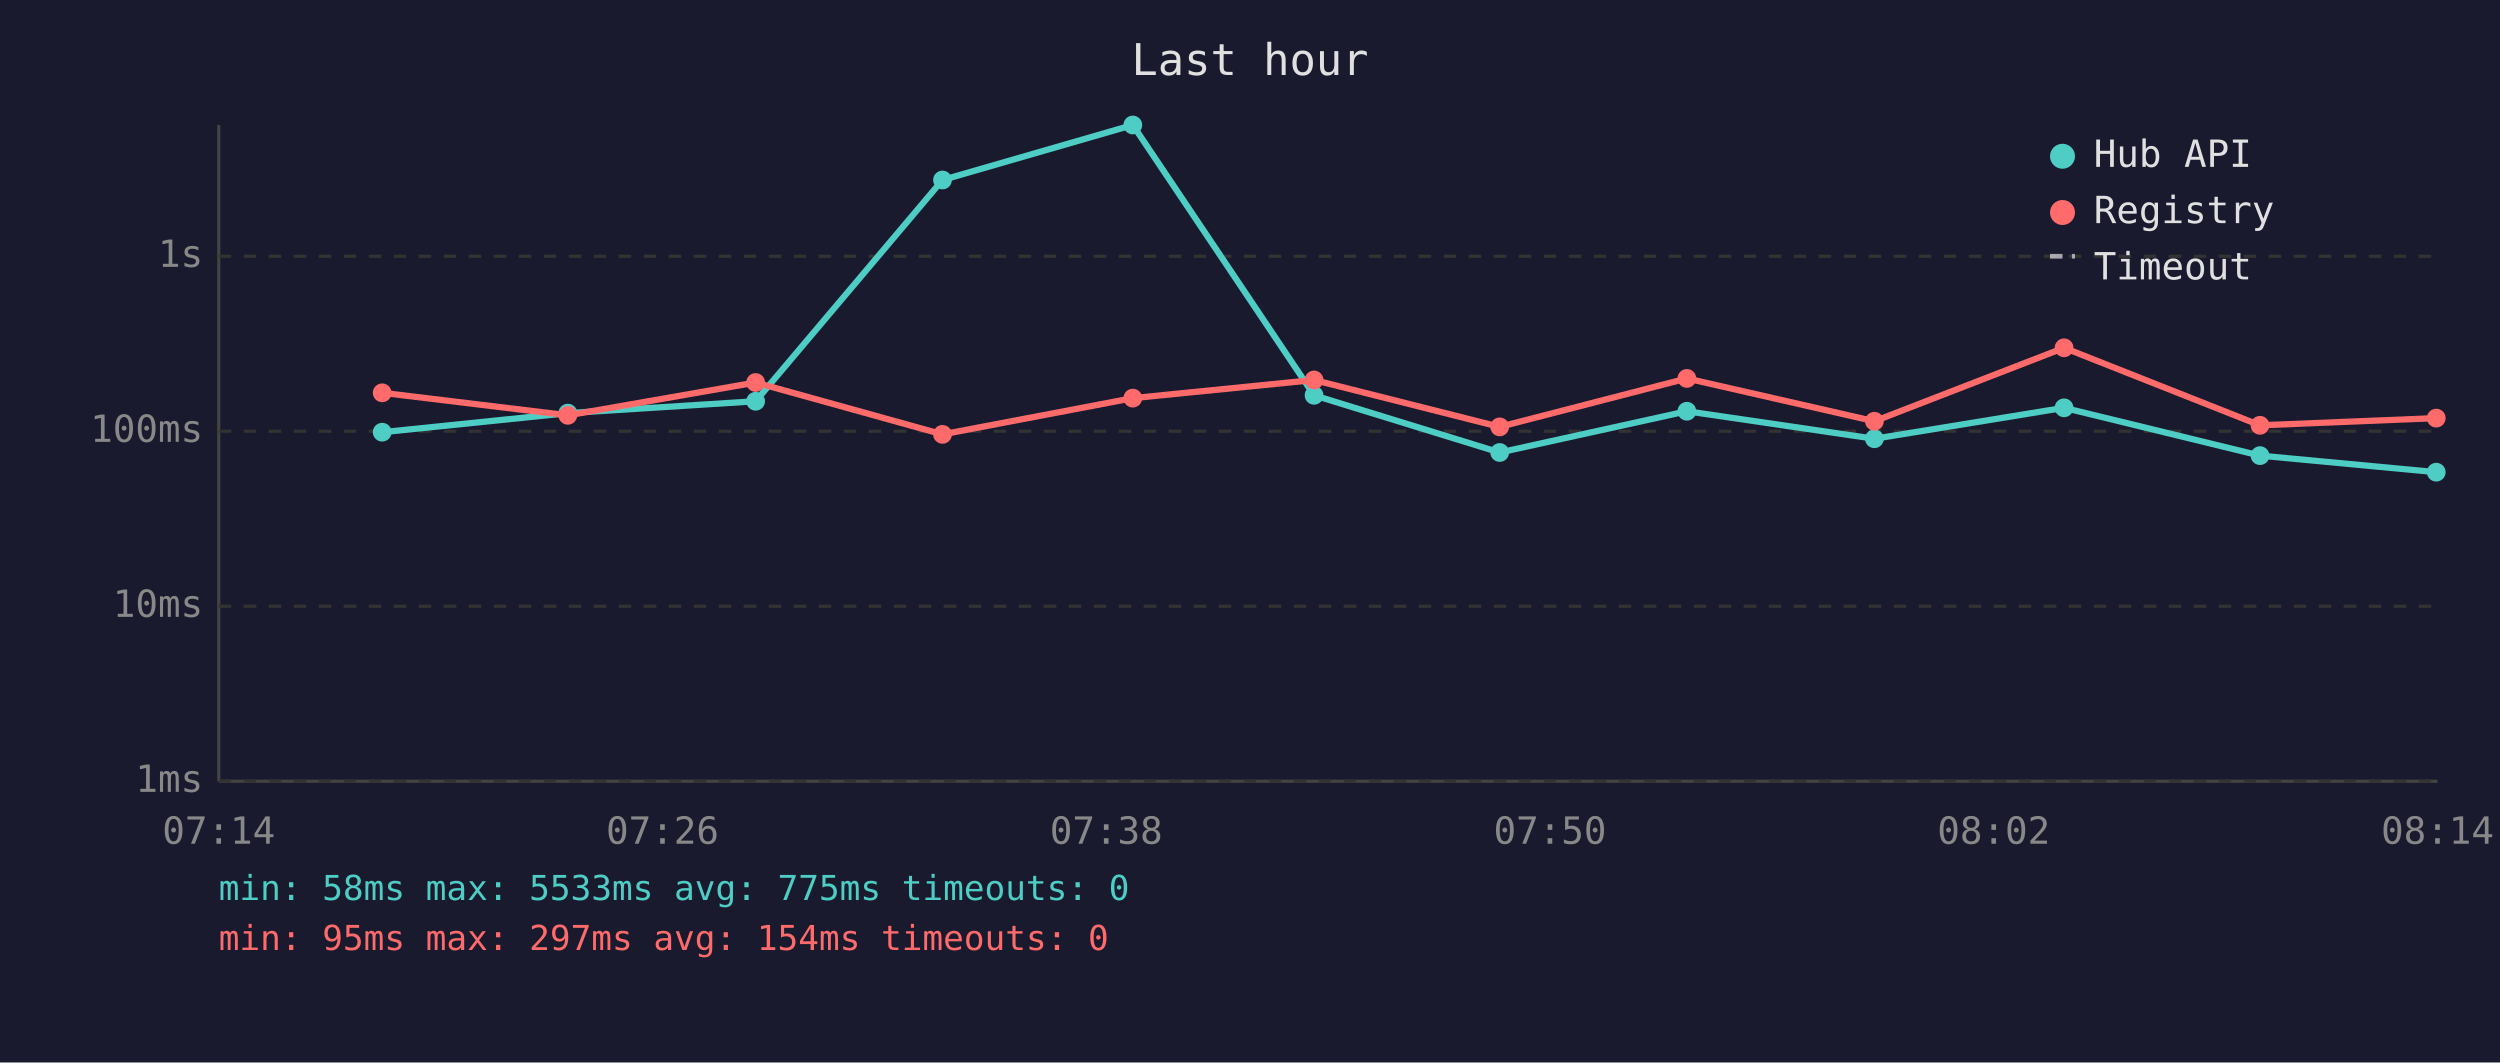
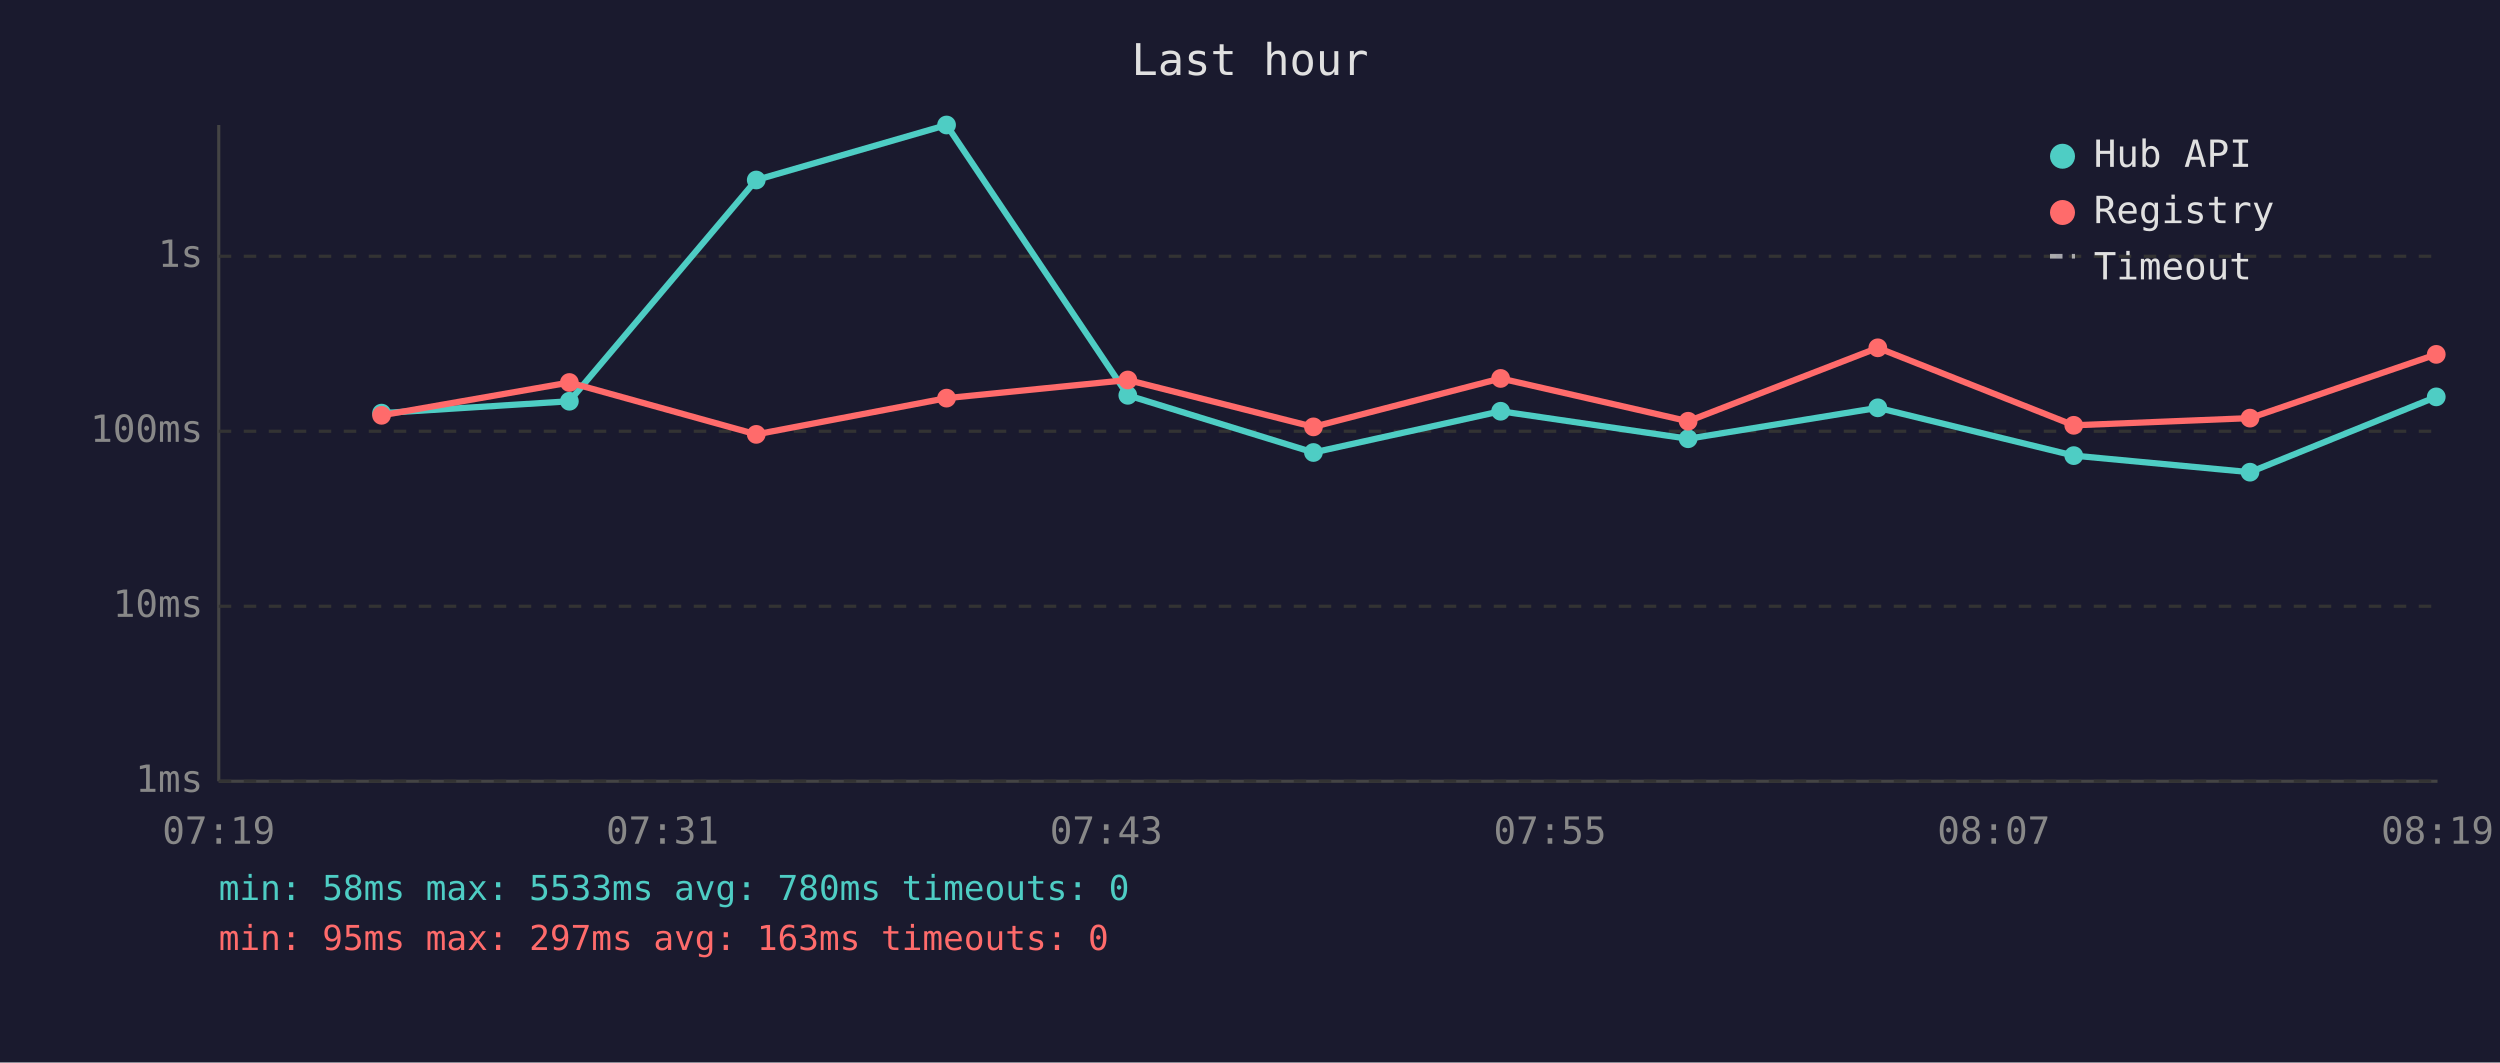
<svg xmlns="http://www.w3.org/2000/svg" viewBox="0 0 800 340" font-family="monospace" font-size="12">
  <rect width="800" height="340" fill="#1a1a2e" />
  <text x="400" y="24" fill="#e0e0e0" font-size="14" text-anchor="middle">Last hour</text>
  <line x1="70" y1="40" x2="70" y2="250" stroke="#444" stroke-width="1" />
  <line x1="70" y1="250" x2="780" y2="250" stroke="#444" stroke-width="1" />
  <line x1="70" y1="250" x2="780" y2="250" stroke="#333" stroke-width="1" stroke-dasharray="4" />
  <text x="65" y="250" fill="#888" text-anchor="end" dominant-baseline="middle">1ms</text>
  <line x1="70" y1="194" x2="780" y2="194" stroke="#333" stroke-width="1" stroke-dasharray="4" />
  <text x="65" y="194" fill="#888" text-anchor="end" dominant-baseline="middle">10ms</text>
  <line x1="70" y1="138" x2="780" y2="138" stroke="#333" stroke-width="1" stroke-dasharray="4" />
  <text x="65" y="138" fill="#888" text-anchor="end" dominant-baseline="middle">100ms</text>
  <line x1="70" y1="82" x2="780" y2="82" stroke="#333" stroke-width="1" stroke-dasharray="4" />
  <text x="65" y="82" fill="#888" text-anchor="end" dominant-baseline="middle">1s</text>
-   <text x="70" y="270" fill="#888" text-anchor="middle">07:14</text>
-   <text x="212" y="270" fill="#888" text-anchor="middle">07:26</text>
-   <text x="354" y="270" fill="#888" text-anchor="middle">07:38</text>
-   <text x="496" y="270" fill="#888" text-anchor="middle">07:50</text>
-   <text x="638" y="270" fill="#888" text-anchor="middle">08:02</text>
-   <text x="780" y="270" fill="#888" text-anchor="middle">08:14</text>
-   <polyline points="122.3,138.3 181.7,132.2 241.8,128.4 301.6,57.6 362.5,40.0 420.5,126.5 479.9,144.8 539.8,131.6 599.8,140.4 660.5,130.5 723.2,145.8 779.6,151.1" fill="none" stroke="#4ecdc4" stroke-width="2" opacity="1" />
-   <circle cx="122.3" cy="138.3" r="3" fill="#4ecdc4" />
-   <circle cx="181.7" cy="132.2" r="3" fill="#4ecdc4" />
-   <circle cx="241.8" cy="128.4" r="3" fill="#4ecdc4" />
-   <circle cx="301.6" cy="57.6" r="3" fill="#4ecdc4" />
-   <circle cx="362.5" cy="40.0" r="3" fill="#4ecdc4" />
-   <circle cx="420.5" cy="126.5" r="3" fill="#4ecdc4" />
-   <circle cx="479.9" cy="144.8" r="3" fill="#4ecdc4" />
-   <circle cx="539.8" cy="131.6" r="3" fill="#4ecdc4" />
-   <circle cx="599.8" cy="140.4" r="3" fill="#4ecdc4" />
-   <circle cx="660.5" cy="130.5" r="3" fill="#4ecdc4" />
-   <circle cx="723.2" cy="145.8" r="3" fill="#4ecdc4" />
-   <circle cx="779.6" cy="151.1" r="3" fill="#4ecdc4" />
-   <polyline points="122.3,125.7 181.7,132.9 241.8,122.4 301.6,139.0 362.5,127.4 420.5,121.6 479.9,136.6 539.8,121.1 599.8,134.8 660.5,111.3 723.2,136.1 779.6,133.8" fill="none" stroke="#ff6b6b" stroke-width="2" opacity="1" />
-   <circle cx="122.3" cy="125.7" r="3" fill="#ff6b6b" />
-   <circle cx="181.7" cy="132.9" r="3" fill="#ff6b6b" />
-   <circle cx="241.8" cy="122.4" r="3" fill="#ff6b6b" />
-   <circle cx="301.6" cy="139.0" r="3" fill="#ff6b6b" />
-   <circle cx="362.5" cy="127.4" r="3" fill="#ff6b6b" />
-   <circle cx="420.5" cy="121.6" r="3" fill="#ff6b6b" />
-   <circle cx="479.9" cy="136.6" r="3" fill="#ff6b6b" />
-   <circle cx="539.8" cy="121.1" r="3" fill="#ff6b6b" />
-   <circle cx="599.8" cy="134.8" r="3" fill="#ff6b6b" />
-   <circle cx="660.5" cy="111.3" r="3" fill="#ff6b6b" />
-   <circle cx="723.2" cy="136.1" r="3" fill="#ff6b6b" />
-   <circle cx="779.6" cy="133.8" r="3" fill="#ff6b6b" />
+   <text x="70" y="270" fill="#888" text-anchor="middle">07:19</text>
+   <text x="212" y="270" fill="#888" text-anchor="middle">07:31</text>
+   <text x="354" y="270" fill="#888" text-anchor="middle">07:43</text>
+   <text x="496" y="270" fill="#888" text-anchor="middle">07:55</text>
+   <text x="638" y="270" fill="#888" text-anchor="middle">08:07</text>
+   <text x="780" y="270" fill="#888" text-anchor="middle">08:19</text>
+   <polyline points="122.1,132.2 182.2,128.4 242.0,57.6 302.9,40.0 360.9,126.5 420.3,144.8 480.2,131.6 540.2,140.4 600.9,130.5 663.6,145.8 720.0,151.1 779.6,127.0" fill="none" stroke="#4ecdc4" stroke-width="2" opacity="1" />
+   <circle cx="122.1" cy="132.2" r="3" fill="#4ecdc4" />
+   <circle cx="182.2" cy="128.4" r="3" fill="#4ecdc4" />
+   <circle cx="242.0" cy="57.6" r="3" fill="#4ecdc4" />
+   <circle cx="302.9" cy="40.0" r="3" fill="#4ecdc4" />
+   <circle cx="360.9" cy="126.5" r="3" fill="#4ecdc4" />
+   <circle cx="420.3" cy="144.8" r="3" fill="#4ecdc4" />
+   <circle cx="480.2" cy="131.6" r="3" fill="#4ecdc4" />
+   <circle cx="540.2" cy="140.4" r="3" fill="#4ecdc4" />
+   <circle cx="600.9" cy="130.5" r="3" fill="#4ecdc4" />
+   <circle cx="663.6" cy="145.8" r="3" fill="#4ecdc4" />
+   <circle cx="720.0" cy="151.1" r="3" fill="#4ecdc4" />
+   <circle cx="779.6" cy="127.0" r="3" fill="#4ecdc4" />
+   <polyline points="122.1,132.9 182.2,122.4 242.0,139.0 302.9,127.4 360.9,121.6 420.3,136.6 480.2,121.1 540.2,134.8 600.9,111.3 663.6,136.1 720.0,133.8 779.6,113.4" fill="none" stroke="#ff6b6b" stroke-width="2" opacity="1" />
+   <circle cx="122.1" cy="132.9" r="3" fill="#ff6b6b" />
+   <circle cx="182.2" cy="122.4" r="3" fill="#ff6b6b" />
+   <circle cx="242.0" cy="139.0" r="3" fill="#ff6b6b" />
+   <circle cx="302.9" cy="127.4" r="3" fill="#ff6b6b" />
+   <circle cx="360.9" cy="121.6" r="3" fill="#ff6b6b" />
+   <circle cx="420.3" cy="136.6" r="3" fill="#ff6b6b" />
+   <circle cx="480.2" cy="121.1" r="3" fill="#ff6b6b" />
+   <circle cx="540.2" cy="134.8" r="3" fill="#ff6b6b" />
+   <circle cx="600.9" cy="111.3" r="3" fill="#ff6b6b" />
+   <circle cx="663.6" cy="136.1" r="3" fill="#ff6b6b" />
+   <circle cx="720.0" cy="133.8" r="3" fill="#ff6b6b" />
+   <circle cx="779.6" cy="113.4" r="3" fill="#ff6b6b" />
  <circle cx="660" cy="50" r="4" fill="#4ecdc4" />
  <text x="670" y="50" fill="#e0e0e0" dominant-baseline="middle">Hub API</text>
  <circle cx="660" cy="68" r="4" fill="#ff6b6b" />
  <text x="670" y="68" fill="#e0e0e0" dominant-baseline="middle">Registry</text>
  <line x1="656" y1="82" x2="664" y2="82" stroke="#e0e0e0" stroke-width="1.5" stroke-dasharray="4,3" opacity="0.7" />
  <text x="670" y="86" fill="#e0e0e0" dominant-baseline="middle">Timeout</text>
-   <text x="70" y="288" fill="#4ecdc4" font-size="11">min: 58ms  max: 5533ms  avg: 775ms  timeouts: 0</text>
-   <text x="70" y="304" fill="#ff6b6b" font-size="11">min: 95ms  max: 297ms  avg: 154ms  timeouts: 0</text>
+   <text x="70" y="288" fill="#4ecdc4" font-size="11">min: 58ms  max: 5533ms  avg: 780ms  timeouts: 0</text>
+   <text x="70" y="304" fill="#ff6b6b" font-size="11">min: 95ms  max: 297ms  avg: 163ms  timeouts: 0</text>
</svg>
